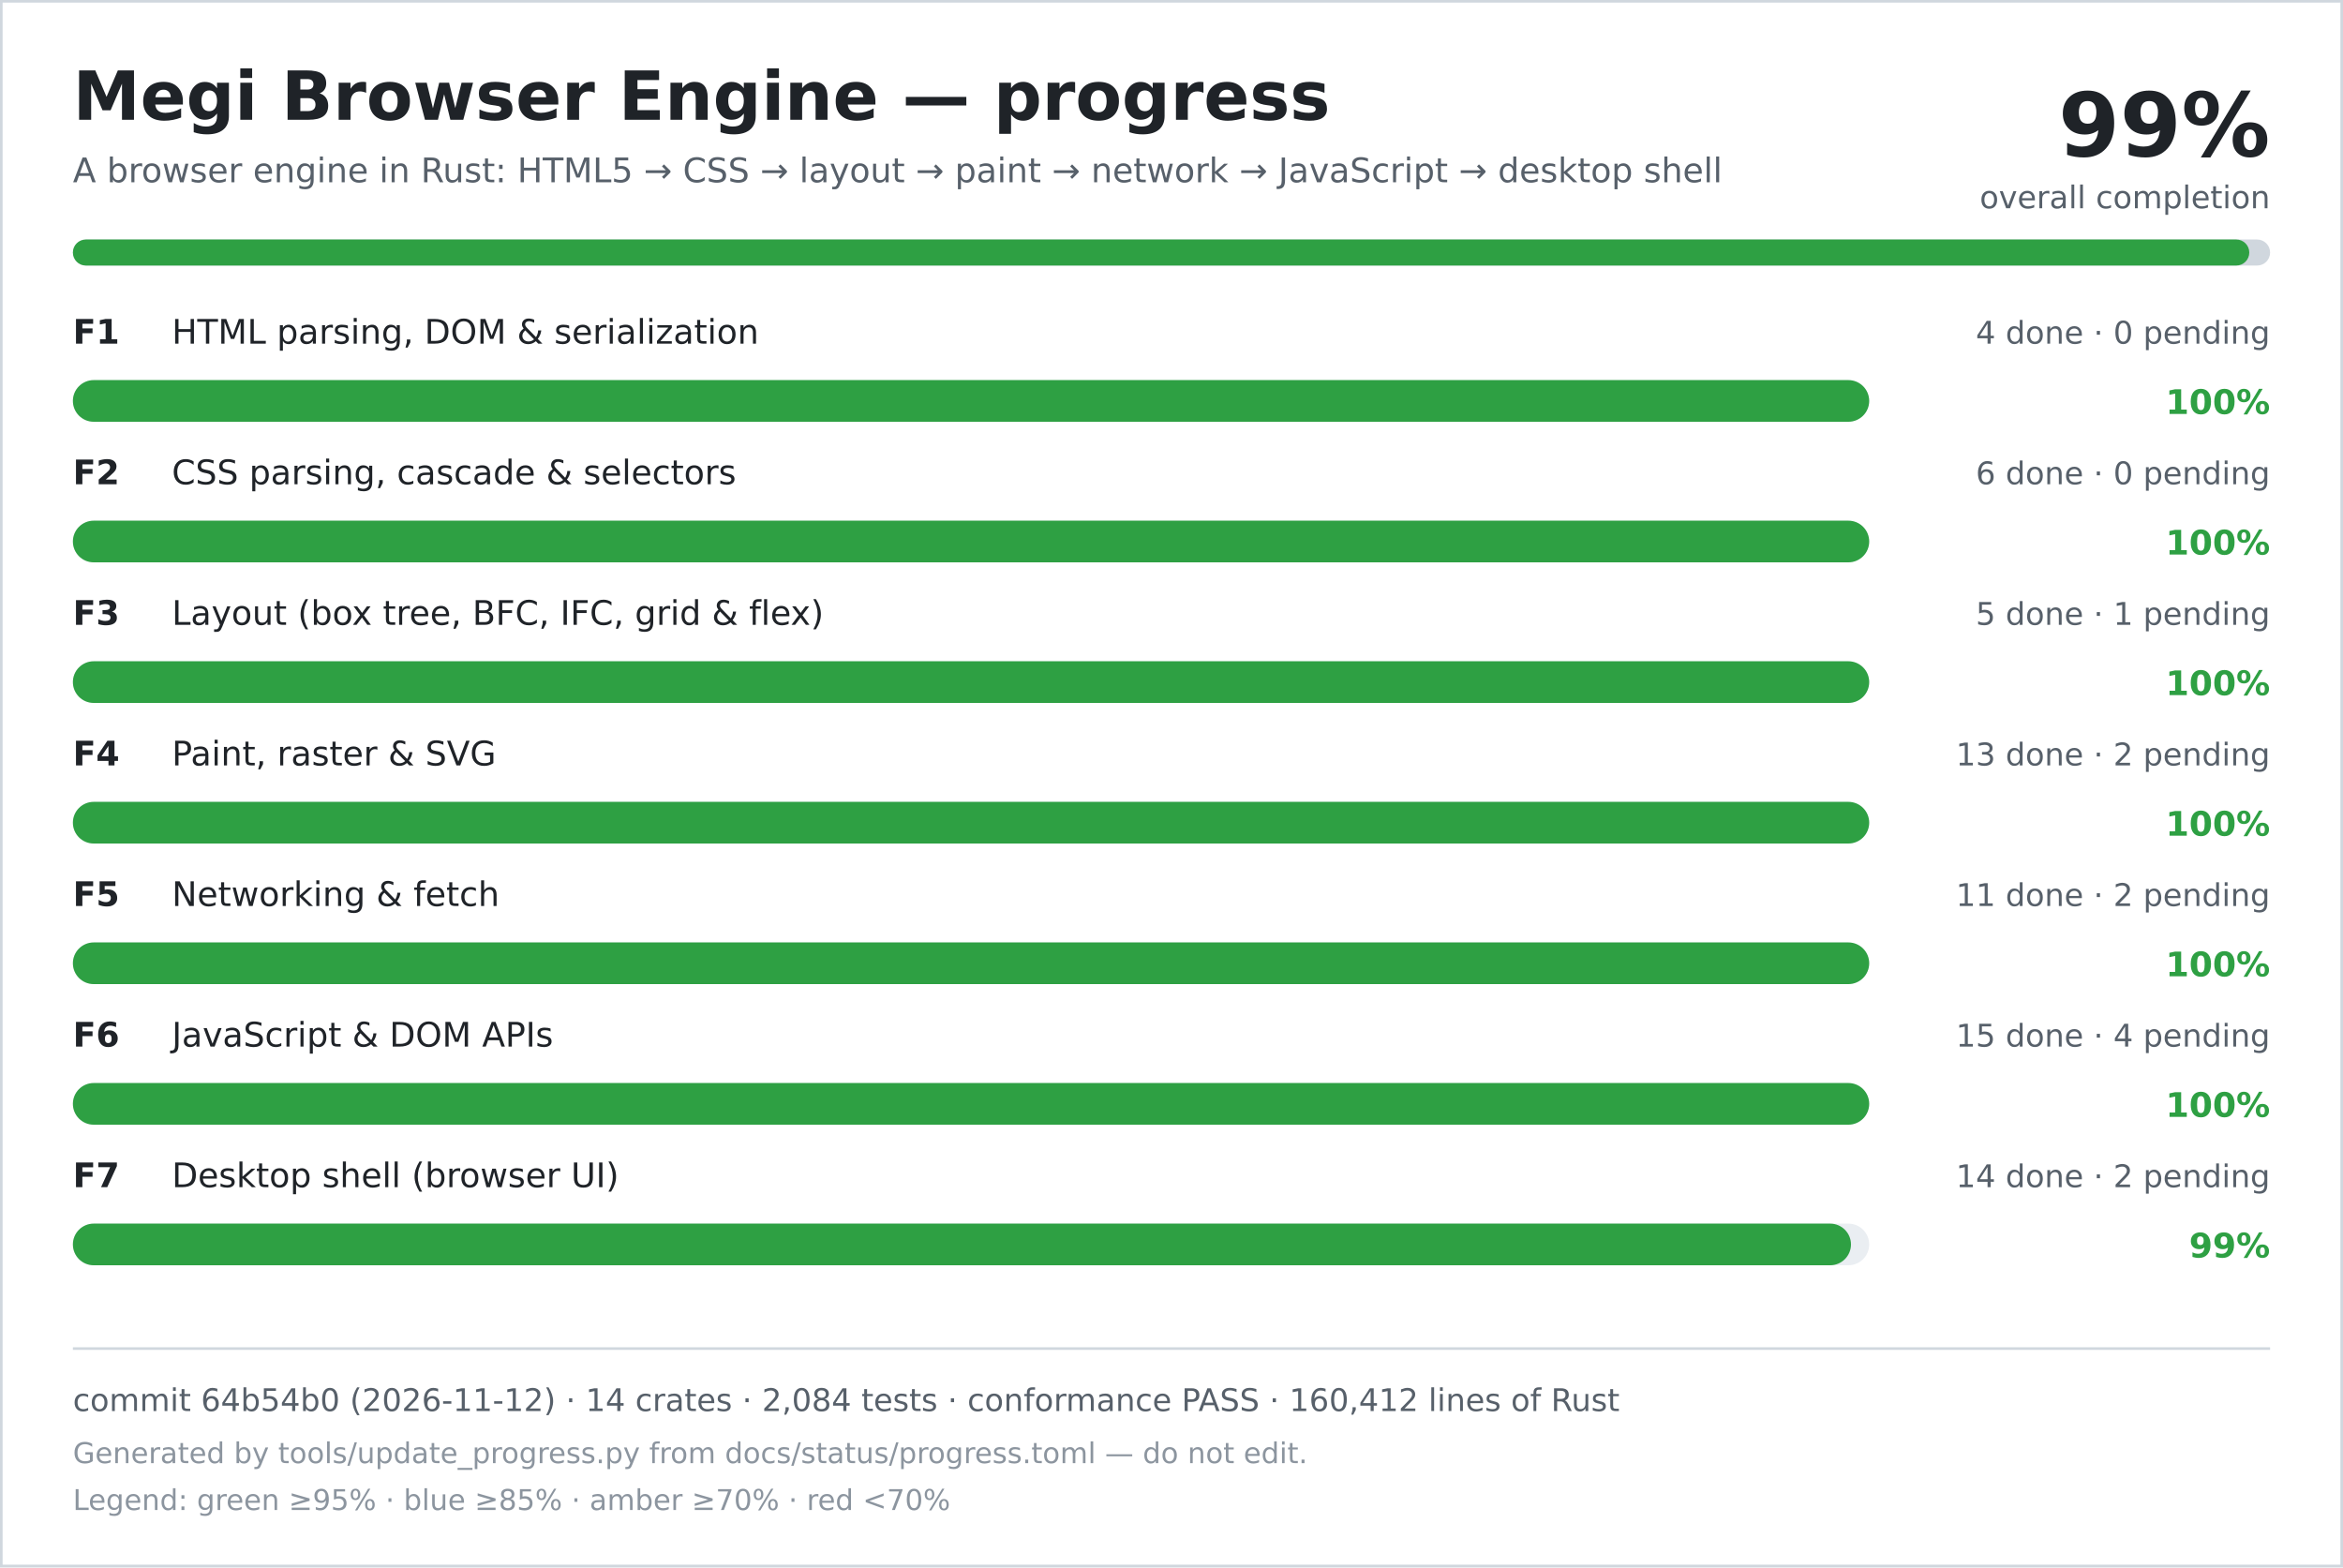
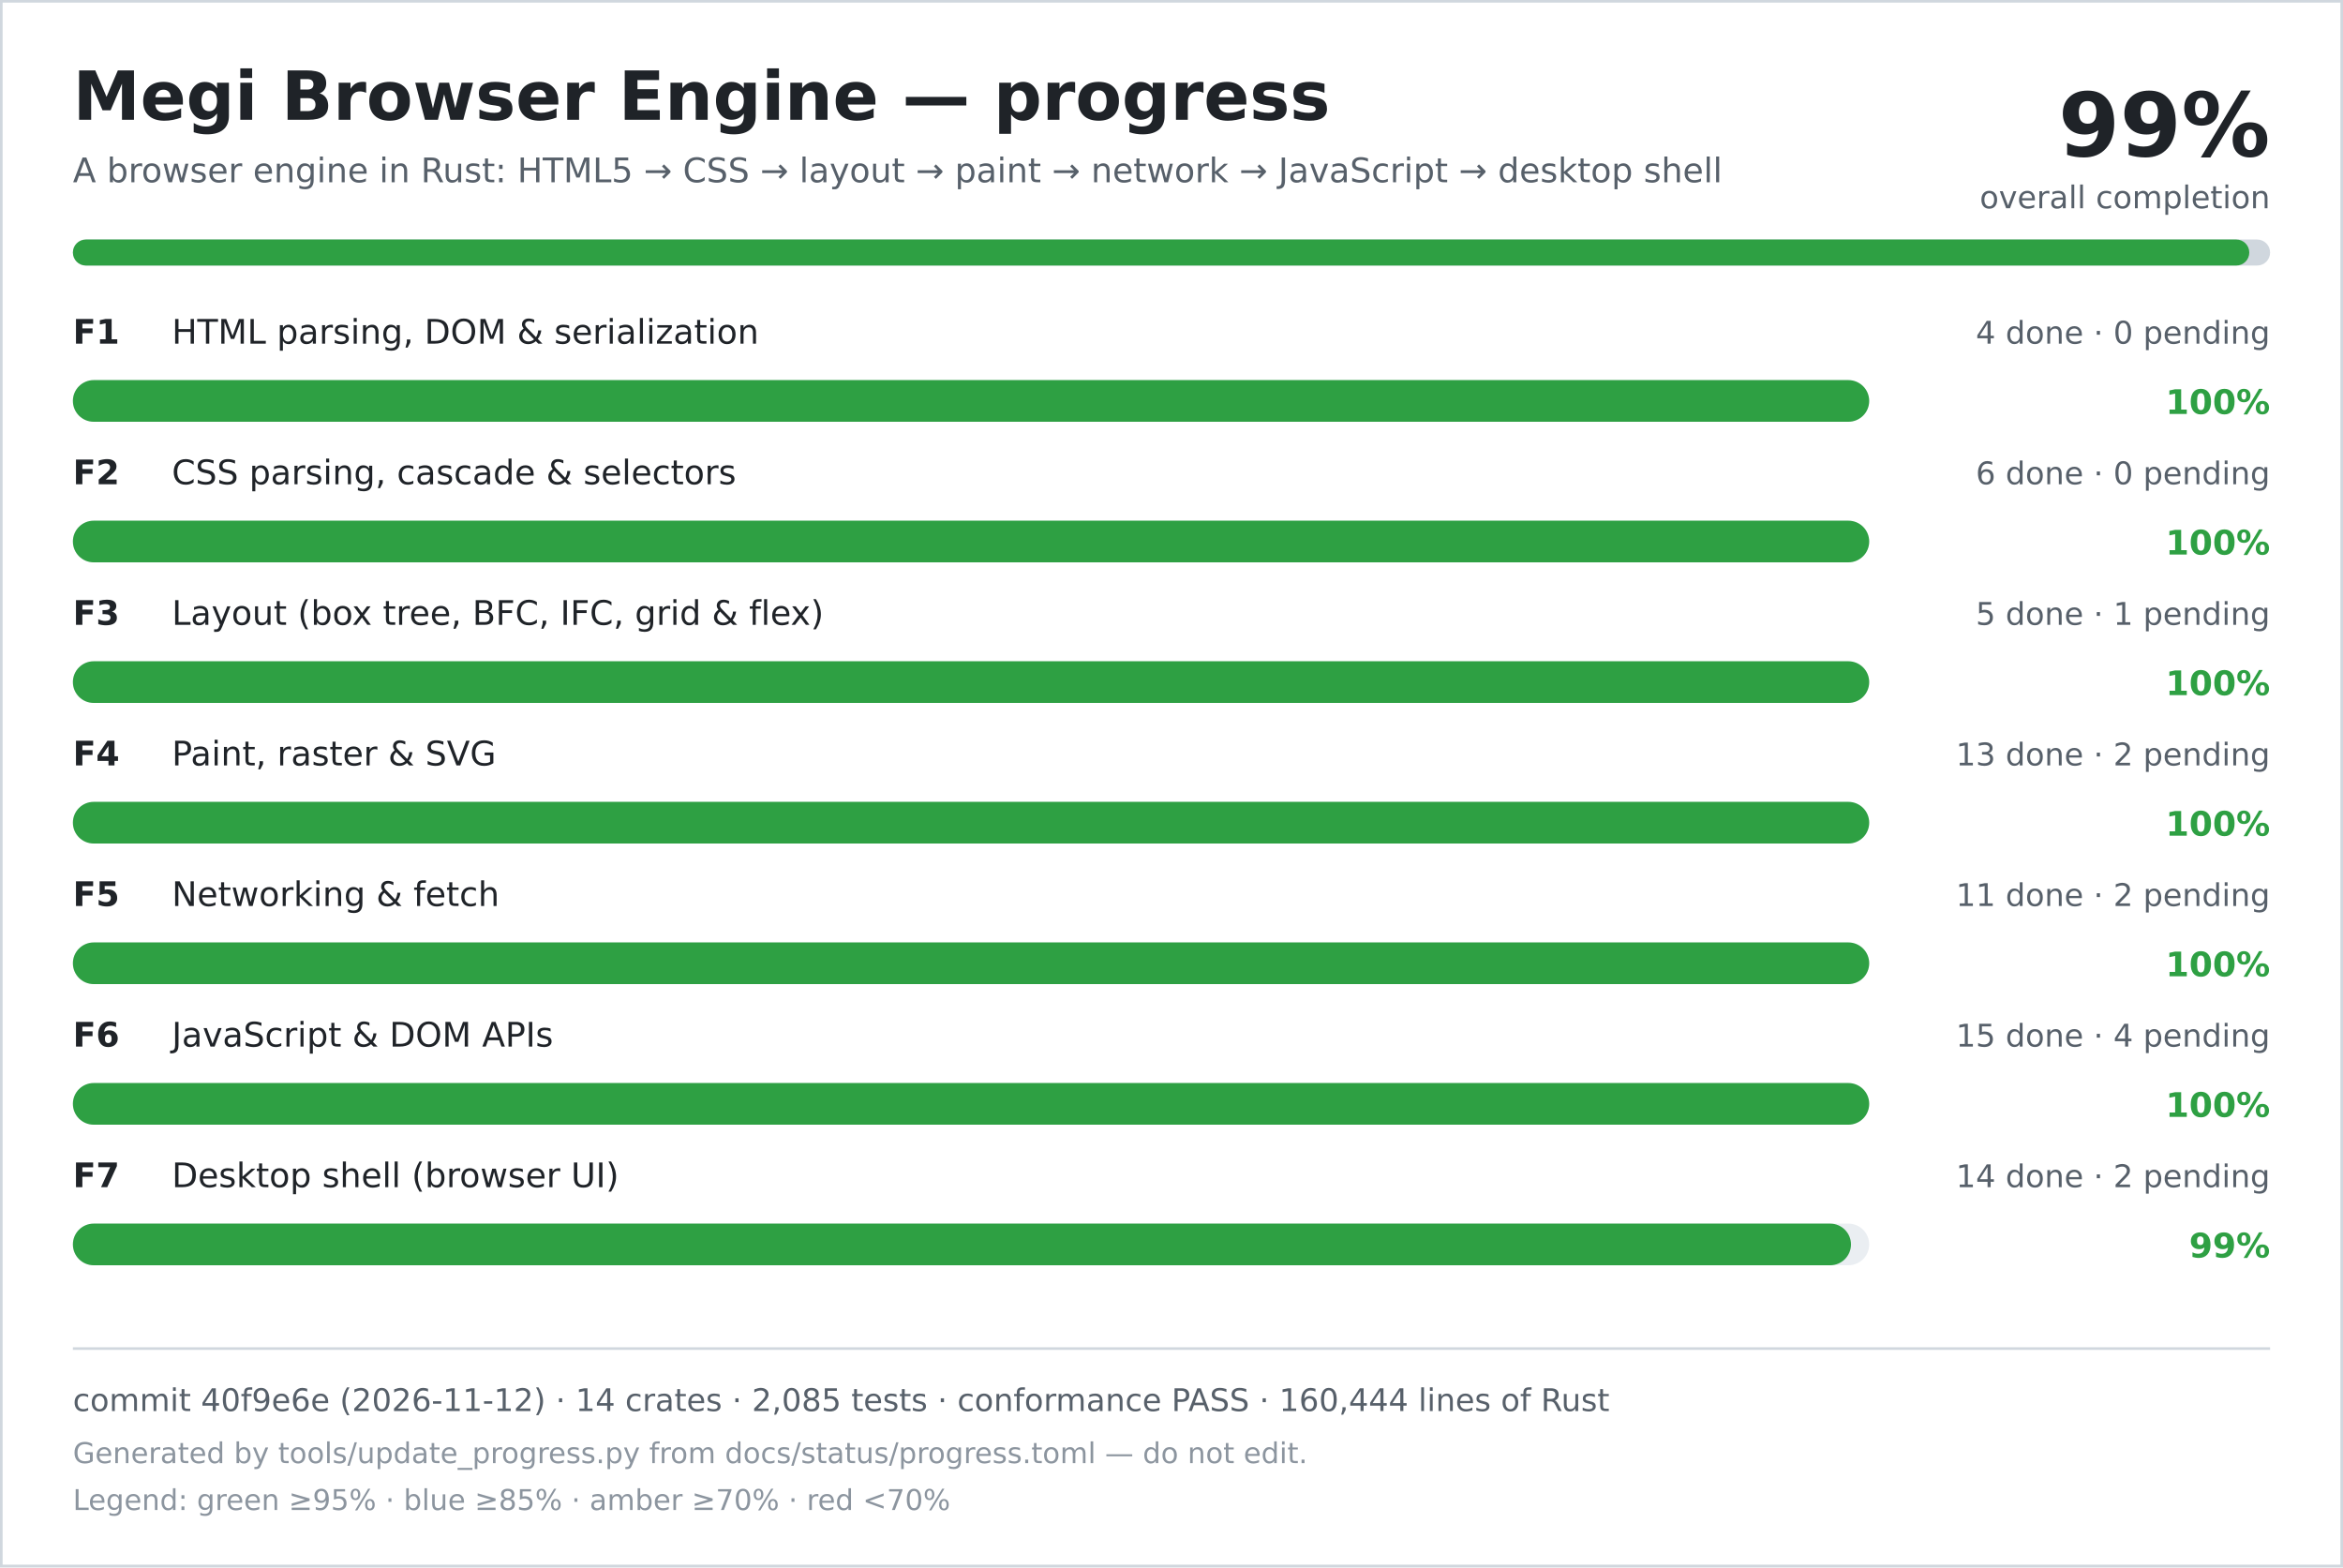
<svg xmlns="http://www.w3.org/2000/svg" width="900" height="602" viewBox="0 0 900 602" role="img" aria-labelledby="title desc">
  <rect width="900" height="602" fill="#ffffff" />
  <rect x="0.5" y="0.5" width="899" height="601" fill="none" stroke="#d0d7de" />
  <text x="28" y="46" font-family="DejaVu Sans, Verdana, sans-serif" font-size="26" font-weight="700" fill="#1f2328">Megi Browser Engine — progress</text>
  <text x="28" y="70" font-family="DejaVu Sans, Verdana, sans-serif" font-size="13" fill="#57606a">A browser engine in Rust: HTML5 → CSS → layout → paint → network → JavaScript → desktop shell</text>
  <text x="872" y="60" text-anchor="end" font-family="DejaVu Sans, Verdana, sans-serif" font-size="34" font-weight="700" fill="#1f2328">99%</text>
  <text x="872" y="80" text-anchor="end" font-family="DejaVu Sans, Verdana, sans-serif" font-size="12" fill="#57606a">overall completion</text>
  <rect x="28" y="92" width="844" height="10" rx="5" fill="#d0d7de" />
  <rect x="28" y="92" width="836" height="10" rx="5" fill="#2ea043" />
  <text x="28" y="132" font-family="DejaVu Sans, Verdana, sans-serif" font-size="13" font-weight="700" fill="#1f2328">F1</text>
  <text x="66" y="132" font-family="DejaVu Sans, Verdana, sans-serif" font-size="13" fill="#1f2328">HTML parsing, DOM &amp; serialization</text>
  <text x="872" y="132" text-anchor="end" font-family="DejaVu Sans, Verdana, sans-serif" font-size="12" fill="#57606a">4 done · 0 pending</text>
  <rect x="28" y="146" width="690" height="16" rx="8" fill="#eaeef2" />
  <rect x="28" y="146" width="690" height="16" rx="8" fill="#2ea043" />
  <text x="872" y="159" text-anchor="end" font-family="DejaVu Sans, Verdana, sans-serif" font-size="13" font-weight="700" fill="#2ea043">100%</text>
  <text x="28" y="186" font-family="DejaVu Sans, Verdana, sans-serif" font-size="13" font-weight="700" fill="#1f2328">F2</text>
  <text x="66" y="186" font-family="DejaVu Sans, Verdana, sans-serif" font-size="13" fill="#1f2328">CSS parsing, cascade &amp; selectors</text>
  <text x="872" y="186" text-anchor="end" font-family="DejaVu Sans, Verdana, sans-serif" font-size="12" fill="#57606a">6 done · 0 pending</text>
  <rect x="28" y="200" width="690" height="16" rx="8" fill="#eaeef2" />
  <rect x="28" y="200" width="690" height="16" rx="8" fill="#2ea043" />
  <text x="872" y="213" text-anchor="end" font-family="DejaVu Sans, Verdana, sans-serif" font-size="13" font-weight="700" fill="#2ea043">100%</text>
  <text x="28" y="240" font-family="DejaVu Sans, Verdana, sans-serif" font-size="13" font-weight="700" fill="#1f2328">F3</text>
  <text x="66" y="240" font-family="DejaVu Sans, Verdana, sans-serif" font-size="13" fill="#1f2328">Layout (box tree, BFC, IFC, grid &amp; flex)</text>
  <text x="872" y="240" text-anchor="end" font-family="DejaVu Sans, Verdana, sans-serif" font-size="12" fill="#57606a">5 done · 1 pending</text>
  <rect x="28" y="254" width="690" height="16" rx="8" fill="#eaeef2" />
  <rect x="28" y="254" width="690" height="16" rx="8" fill="#2ea043" />
  <text x="872" y="267" text-anchor="end" font-family="DejaVu Sans, Verdana, sans-serif" font-size="13" font-weight="700" fill="#2ea043">100%</text>
  <text x="28" y="294" font-family="DejaVu Sans, Verdana, sans-serif" font-size="13" font-weight="700" fill="#1f2328">F4</text>
  <text x="66" y="294" font-family="DejaVu Sans, Verdana, sans-serif" font-size="13" fill="#1f2328">Paint, raster &amp; SVG</text>
  <text x="872" y="294" text-anchor="end" font-family="DejaVu Sans, Verdana, sans-serif" font-size="12" fill="#57606a">13 done · 2 pending</text>
  <rect x="28" y="308" width="690" height="16" rx="8" fill="#eaeef2" />
  <rect x="28" y="308" width="690" height="16" rx="8" fill="#2ea043" />
  <text x="872" y="321" text-anchor="end" font-family="DejaVu Sans, Verdana, sans-serif" font-size="13" font-weight="700" fill="#2ea043">100%</text>
  <text x="28" y="348" font-family="DejaVu Sans, Verdana, sans-serif" font-size="13" font-weight="700" fill="#1f2328">F5</text>
  <text x="66" y="348" font-family="DejaVu Sans, Verdana, sans-serif" font-size="13" fill="#1f2328">Networking &amp; fetch</text>
  <text x="872" y="348" text-anchor="end" font-family="DejaVu Sans, Verdana, sans-serif" font-size="12" fill="#57606a">11 done · 2 pending</text>
  <rect x="28" y="362" width="690" height="16" rx="8" fill="#eaeef2" />
  <rect x="28" y="362" width="690" height="16" rx="8" fill="#2ea043" />
  <text x="872" y="375" text-anchor="end" font-family="DejaVu Sans, Verdana, sans-serif" font-size="13" font-weight="700" fill="#2ea043">100%</text>
  <text x="28" y="402" font-family="DejaVu Sans, Verdana, sans-serif" font-size="13" font-weight="700" fill="#1f2328">F6</text>
  <text x="66" y="402" font-family="DejaVu Sans, Verdana, sans-serif" font-size="13" fill="#1f2328">JavaScript &amp; DOM APIs</text>
  <text x="872" y="402" text-anchor="end" font-family="DejaVu Sans, Verdana, sans-serif" font-size="12" fill="#57606a">15 done · 4 pending</text>
  <rect x="28" y="416" width="690" height="16" rx="8" fill="#eaeef2" />
  <rect x="28" y="416" width="690" height="16" rx="8" fill="#2ea043" />
  <text x="872" y="429" text-anchor="end" font-family="DejaVu Sans, Verdana, sans-serif" font-size="13" font-weight="700" fill="#2ea043">100%</text>
  <text x="28" y="456" font-family="DejaVu Sans, Verdana, sans-serif" font-size="13" font-weight="700" fill="#1f2328">F7</text>
  <text x="66" y="456" font-family="DejaVu Sans, Verdana, sans-serif" font-size="13" fill="#1f2328">Desktop shell (browser UI)</text>
  <text x="872" y="456" text-anchor="end" font-family="DejaVu Sans, Verdana, sans-serif" font-size="12" fill="#57606a">14 done · 2 pending</text>
  <rect x="28" y="470" width="690" height="16" rx="8" fill="#eaeef2" />
  <rect x="28" y="470" width="683" height="16" rx="8" fill="#2ea043" />
  <text x="872" y="483" text-anchor="end" font-family="DejaVu Sans, Verdana, sans-serif" font-size="13" font-weight="700" fill="#2ea043">99%</text>
  <line x1="28" y1="518" x2="872" y2="518" stroke="#d0d7de" />
-   <text x="28" y="542" font-family="DejaVu Sans, Verdana, sans-serif" font-size="12" fill="#57606a">commit 64b54b0 (2026-11-12) · 14 crates · 2,084 tests · conformance PASS · 160,412 lines of Rust</text>
+   <text x="28" y="542" font-family="DejaVu Sans, Verdana, sans-serif" font-size="12" fill="#57606a">commit 40f9e6e (2026-11-12) · 14 crates · 2,085 tests · conformance PASS · 160,444 lines of Rust</text>
  <text x="28" y="562" font-family="DejaVu Sans, Verdana, sans-serif" font-size="11" fill="#8c959f">Generated by tools/update_progress.py from docs/status/progress.toml — do not edit.</text>
  <text x="28" y="580" font-family="DejaVu Sans, Verdana, sans-serif" font-size="11" fill="#8c959f">Legend: green ≥95% · blue ≥85% · amber ≥70% · red &lt;70%</text>
</svg>
